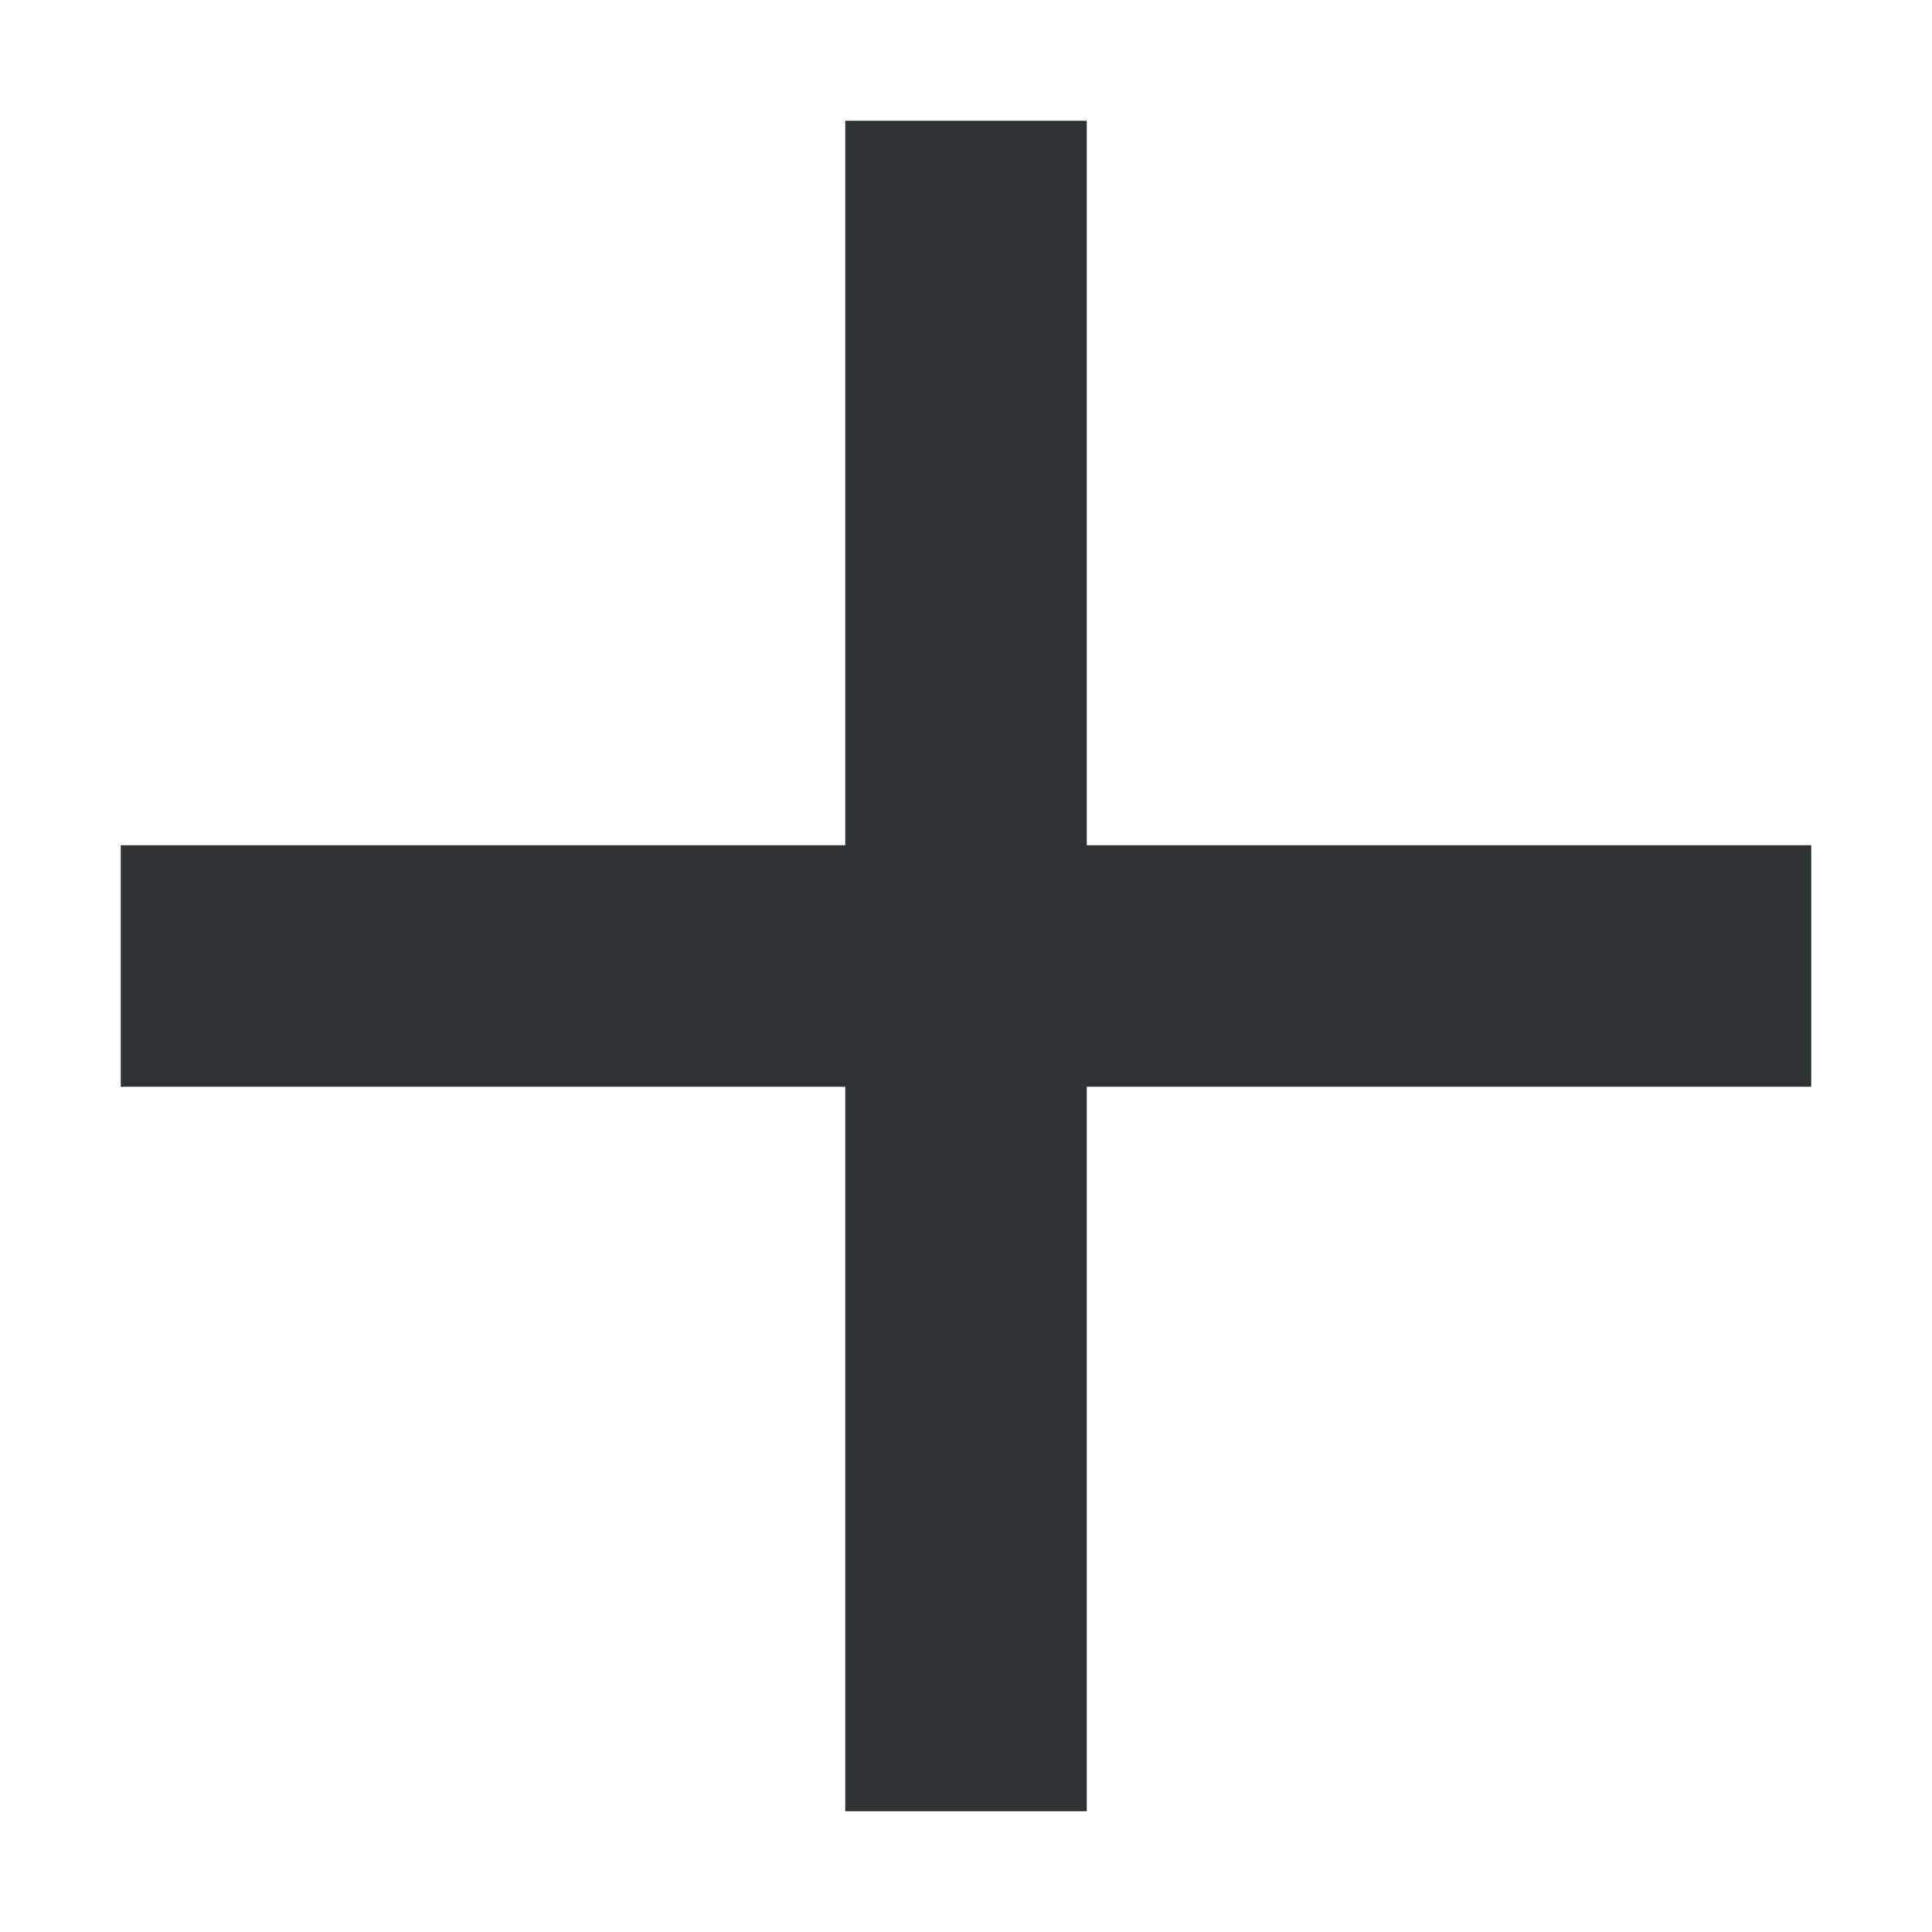
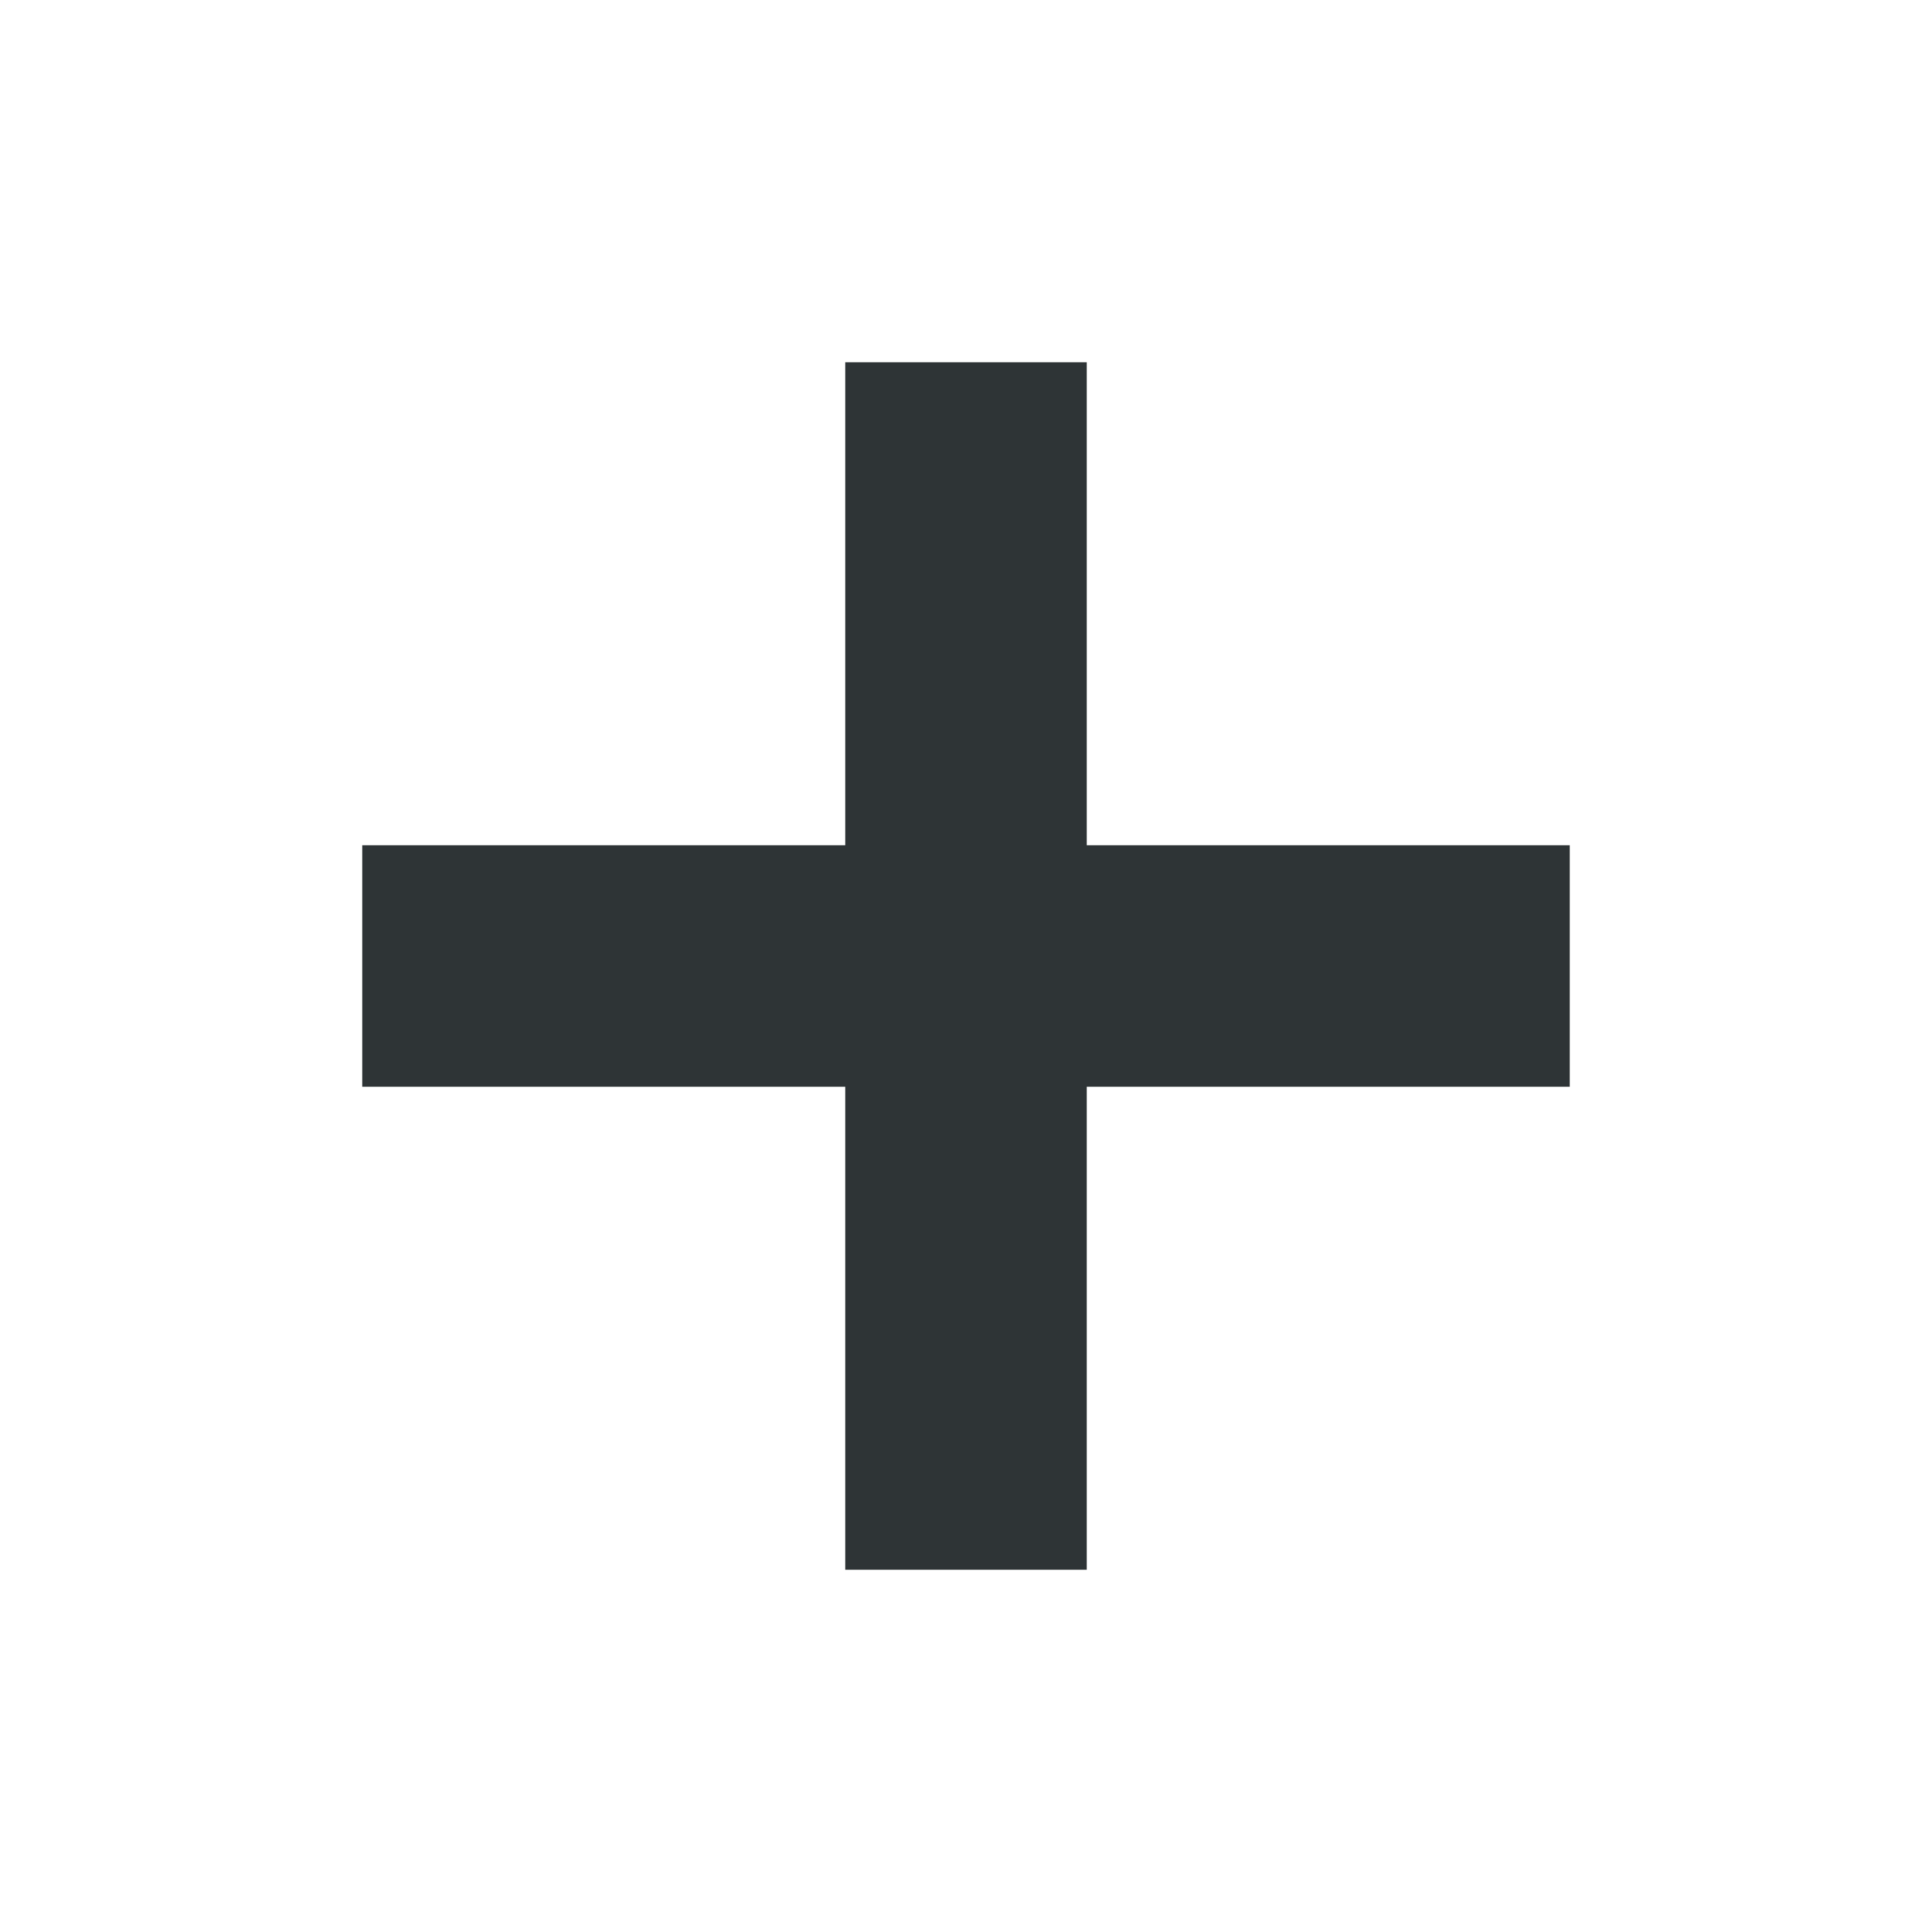
<svg xmlns="http://www.w3.org/2000/svg" height="16px" viewBox="0 0 16 16" width="16px">
-   <path d="m 7 1 v 6 h -6 v 2 h 6 v 6 h 2 v -6 h 6 v -2 h -6 v -6 z m 0 0" fill="#2e3436" />
+   <path d="m 7 3 v 4 h -4 v 2 h 4 v 4 h 2 v -4 h 4 v -2 h -4 v -4 z m 0 0" fill="#2e3436" />
</svg>
